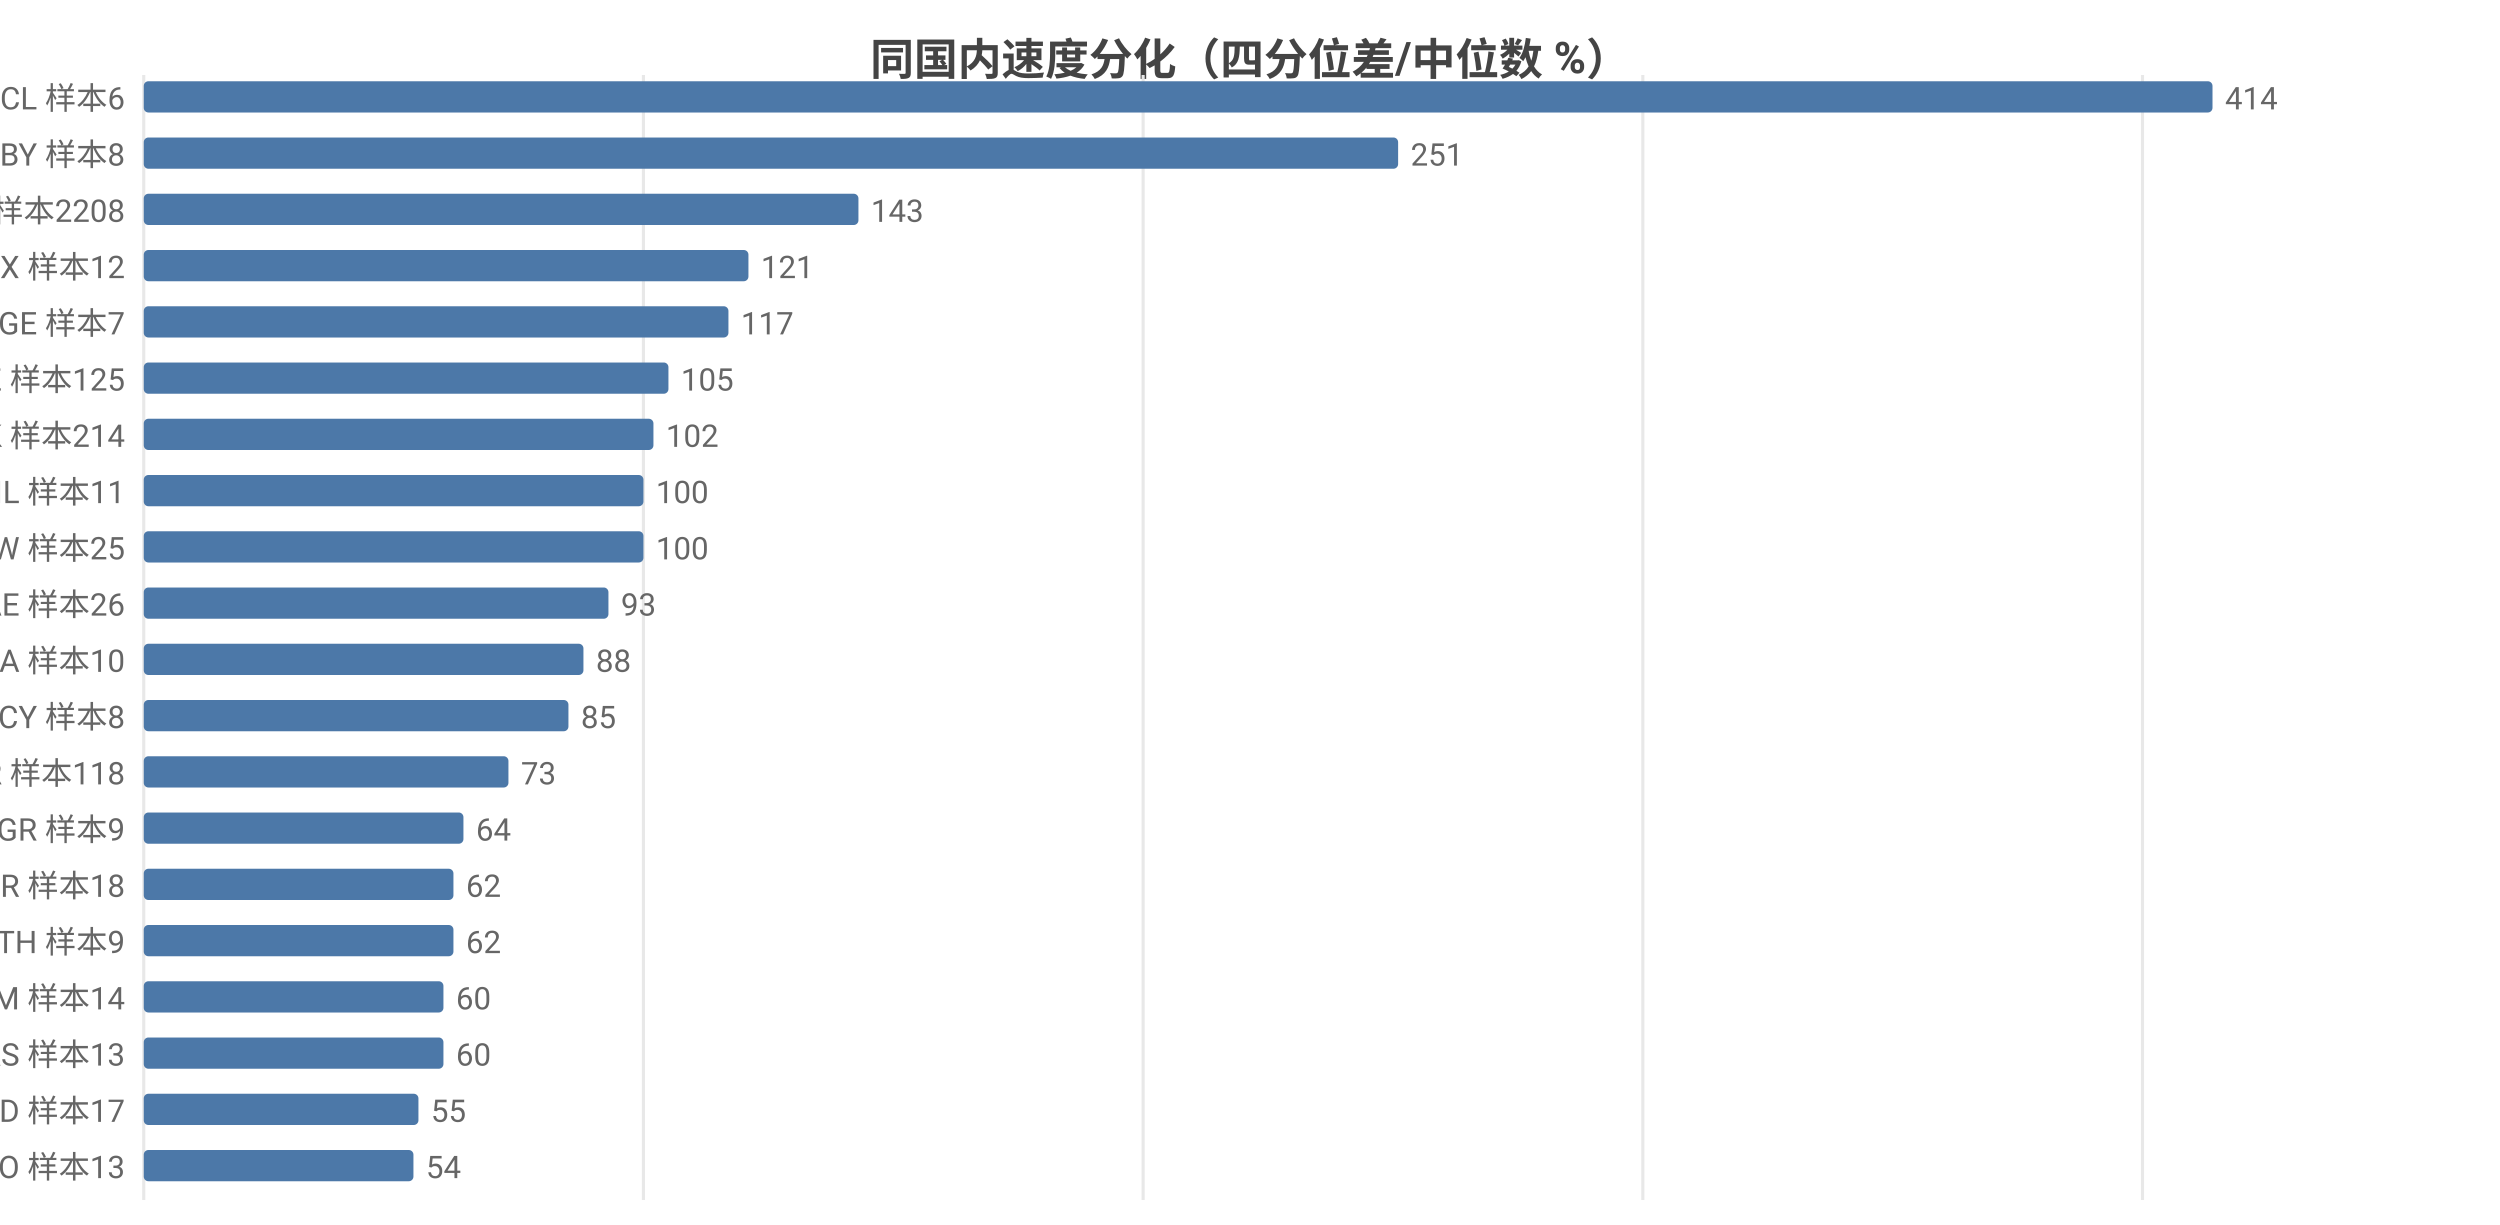
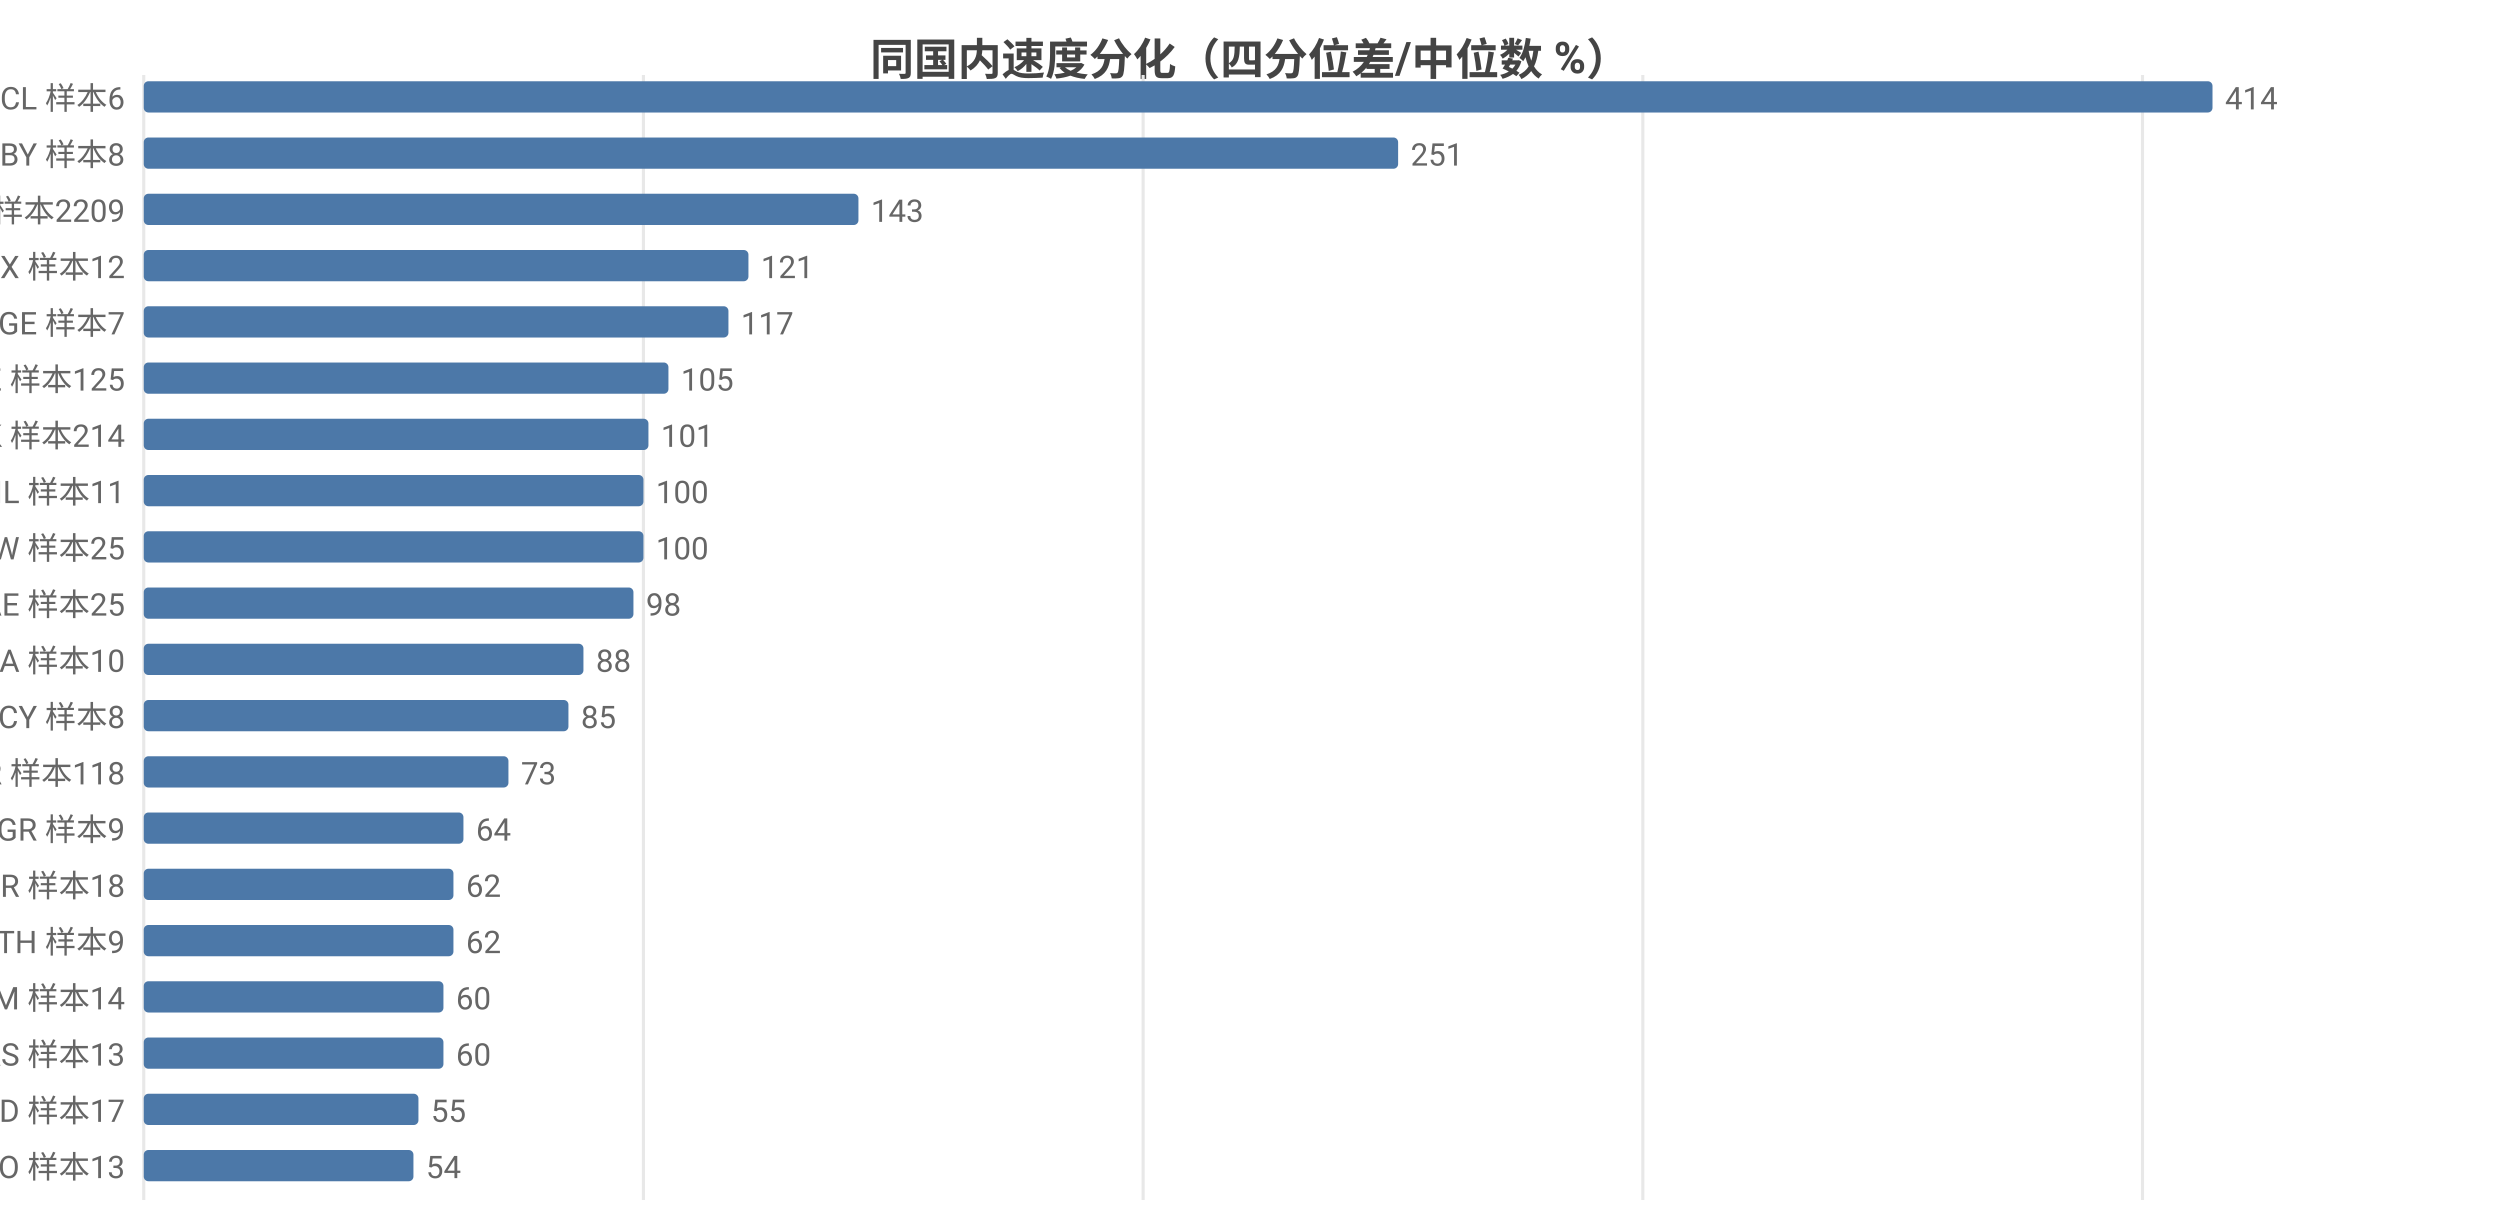
<svg xmlns="http://www.w3.org/2000/svg" width="800" height="392" viewBox="0 0 800 392">
  <rect width="800" height="392" fill="#ffffff" />
  <style>text{font-family:system-ui,-apple-system,'Segoe UI',Roboto,'PingFang SC','Microsoft YaHei','Noto Sans CJK SC',sans-serif}.g{stroke:#e8e8e8;stroke-width:1}.a{stroke:#999;stroke-width:1}.t{font-size:10px;fill:#666}.m{font-size:10px;text-anchor:middle;fill:#666}.e{font-size:10px;text-anchor:end;fill:#666}.l{font-size:11px;fill:#333}.tt{font-size:14px;font-weight:600;text-anchor:middle;fill:#444}.em{font-size:13px;text-anchor:middle;fill:#999}</style>
  <text class="tt" x="400.0" y="24">同国内速度分化（四分位差/中位数 %）</text>
  <line class="g" x1="46" y1="24" x2="46" y2="384" />
  <line class="g" x1="205.9" y1="24" x2="205.9" y2="384" />
  <line class="g" x1="365.8" y1="24" x2="365.8" y2="384" />
  <line class="g" x1="525.7" y1="24" x2="525.7" y2="384" />
  <line class="g" x1="685.6" y1="24" x2="685.6" y2="384" />
  <text class="e" x="40" y="35">CL 样本6</text>
  <rect x="46" y="26" width="662" height="10" fill="#4c78a8" rx="1.5" />
  <text class="t" x="712" y="35">414</text>
  <text class="e" x="40" y="53">BY 样本8</text>
  <rect x="46" y="44" width="401.4" height="10" fill="#4c78a8" rx="1.5" />
  <text class="t" x="451.4" y="53">251</text>
-   <text class="e" x="40" y="71">US 样本2208</text>
+   <text class="e" x="40" y="71">US 样本2209</text>
  <rect x="46" y="62" width="228.7" height="10" fill="#4c78a8" rx="1.5" />
  <text class="t" x="278.7" y="71">143</text>
  <text class="e" x="40" y="89">MX 样本12</text>
  <rect x="46" y="80" width="193.5" height="10" fill="#4c78a8" rx="1.5" />
  <text class="t" x="243.5" y="89">121</text>
  <text class="e" x="40" y="107">GE 样本7</text>
  <rect x="46" y="98" width="187.1" height="10" fill="#4c78a8" rx="1.5" />
  <text class="t" x="237.1" y="107">117</text>
  <text class="e" x="40" y="125">KZ 样本125</text>
  <rect x="46" y="116" width="167.9" height="10" fill="#4c78a8" rx="1.5" />
  <text class="t" x="217.9" y="125">105</text>
  <text class="e" x="40" y="143">HK 样本214</text>
-   <rect x="46" y="134" width="163.1" height="10" fill="#4c78a8" rx="1.5" />
-   <text class="t" x="213.1" y="143">102</text>
+   <rect x="46" y="134" width="161.5" height="10" fill="#4c78a8" rx="1.5" />
+   <text class="t" x="211.5" y="143">101</text>
  <text class="e" x="40" y="161">IL 样本11</text>
  <rect x="46" y="152" width="159.9" height="10" fill="#4c78a8" rx="1.5" />
  <text class="t" x="209.9" y="161">100</text>
  <text class="e" x="40" y="179">TW 样本25</text>
  <rect x="46" y="170" width="159.9" height="10" fill="#4c78a8" rx="1.5" />
  <text class="t" x="209.9" y="179">100</text>
-   <text class="e" x="40" y="197">AE 样本26</text>
-   <rect x="46" y="188" width="148.7" height="10" fill="#4c78a8" rx="1.5" />
-   <text class="t" x="198.7" y="197">93</text>
+   <text class="e" x="40" y="197">AE 样本25</text>
+   <rect x="46" y="188" width="156.7" height="10" fill="#4c78a8" rx="1.5" />
+   <text class="t" x="206.7" y="197">98</text>
  <text class="e" x="40" y="215">SA 样本10</text>
  <rect x="46" y="206" width="140.7" height="10" fill="#4c78a8" rx="1.5" />
  <text class="t" x="190.7" y="215">88</text>
  <text class="e" x="40" y="233">CY 样本8</text>
  <rect x="46" y="224" width="135.9" height="10" fill="#4c78a8" rx="1.5" />
  <text class="t" x="185.9" y="233">85</text>
  <text class="e" x="40" y="251">KR 样本118</text>
  <rect x="46" y="242" width="116.7" height="10" fill="#4c78a8" rx="1.5" />
  <text class="t" x="166.7" y="251">73</text>
  <text class="e" x="40" y="269">GR 样本9</text>
  <rect x="46" y="260" width="102.3" height="10" fill="#4c78a8" rx="1.5" />
  <text class="t" x="152.3" y="269">64</text>
  <text class="e" x="40" y="287">BR 样本18</text>
  <rect x="46" y="278" width="99.1" height="10" fill="#4c78a8" rx="1.5" />
  <text class="t" x="149.1" y="287">62</text>
  <text class="e" x="40" y="305">TH 样本9</text>
  <rect x="46" y="296" width="99.1" height="10" fill="#4c78a8" rx="1.5" />
  <text class="t" x="149.1" y="305">62</text>
  <text class="e" x="40" y="323">AM 样本14</text>
  <rect x="46" y="314" width="95.9" height="10" fill="#4c78a8" rx="1.5" />
  <text class="t" x="145.9" y="323">60</text>
  <text class="e" x="40" y="341">RS 样本13</text>
  <rect x="46" y="332" width="95.9" height="10" fill="#4c78a8" rx="1.5" />
  <text class="t" x="145.9" y="341">60</text>
  <text class="e" x="40" y="359">MD 样本17</text>
  <rect x="46" y="350" width="87.9" height="10" fill="#4c78a8" rx="1.5" />
  <text class="t" x="137.9" y="359">55</text>
  <text class="e" x="40" y="377">NO 样本13</text>
  <rect x="46" y="368" width="86.3" height="10" fill="#4c78a8" rx="1.5" />
  <text class="t" x="136.3" y="377">54</text>
</svg>
